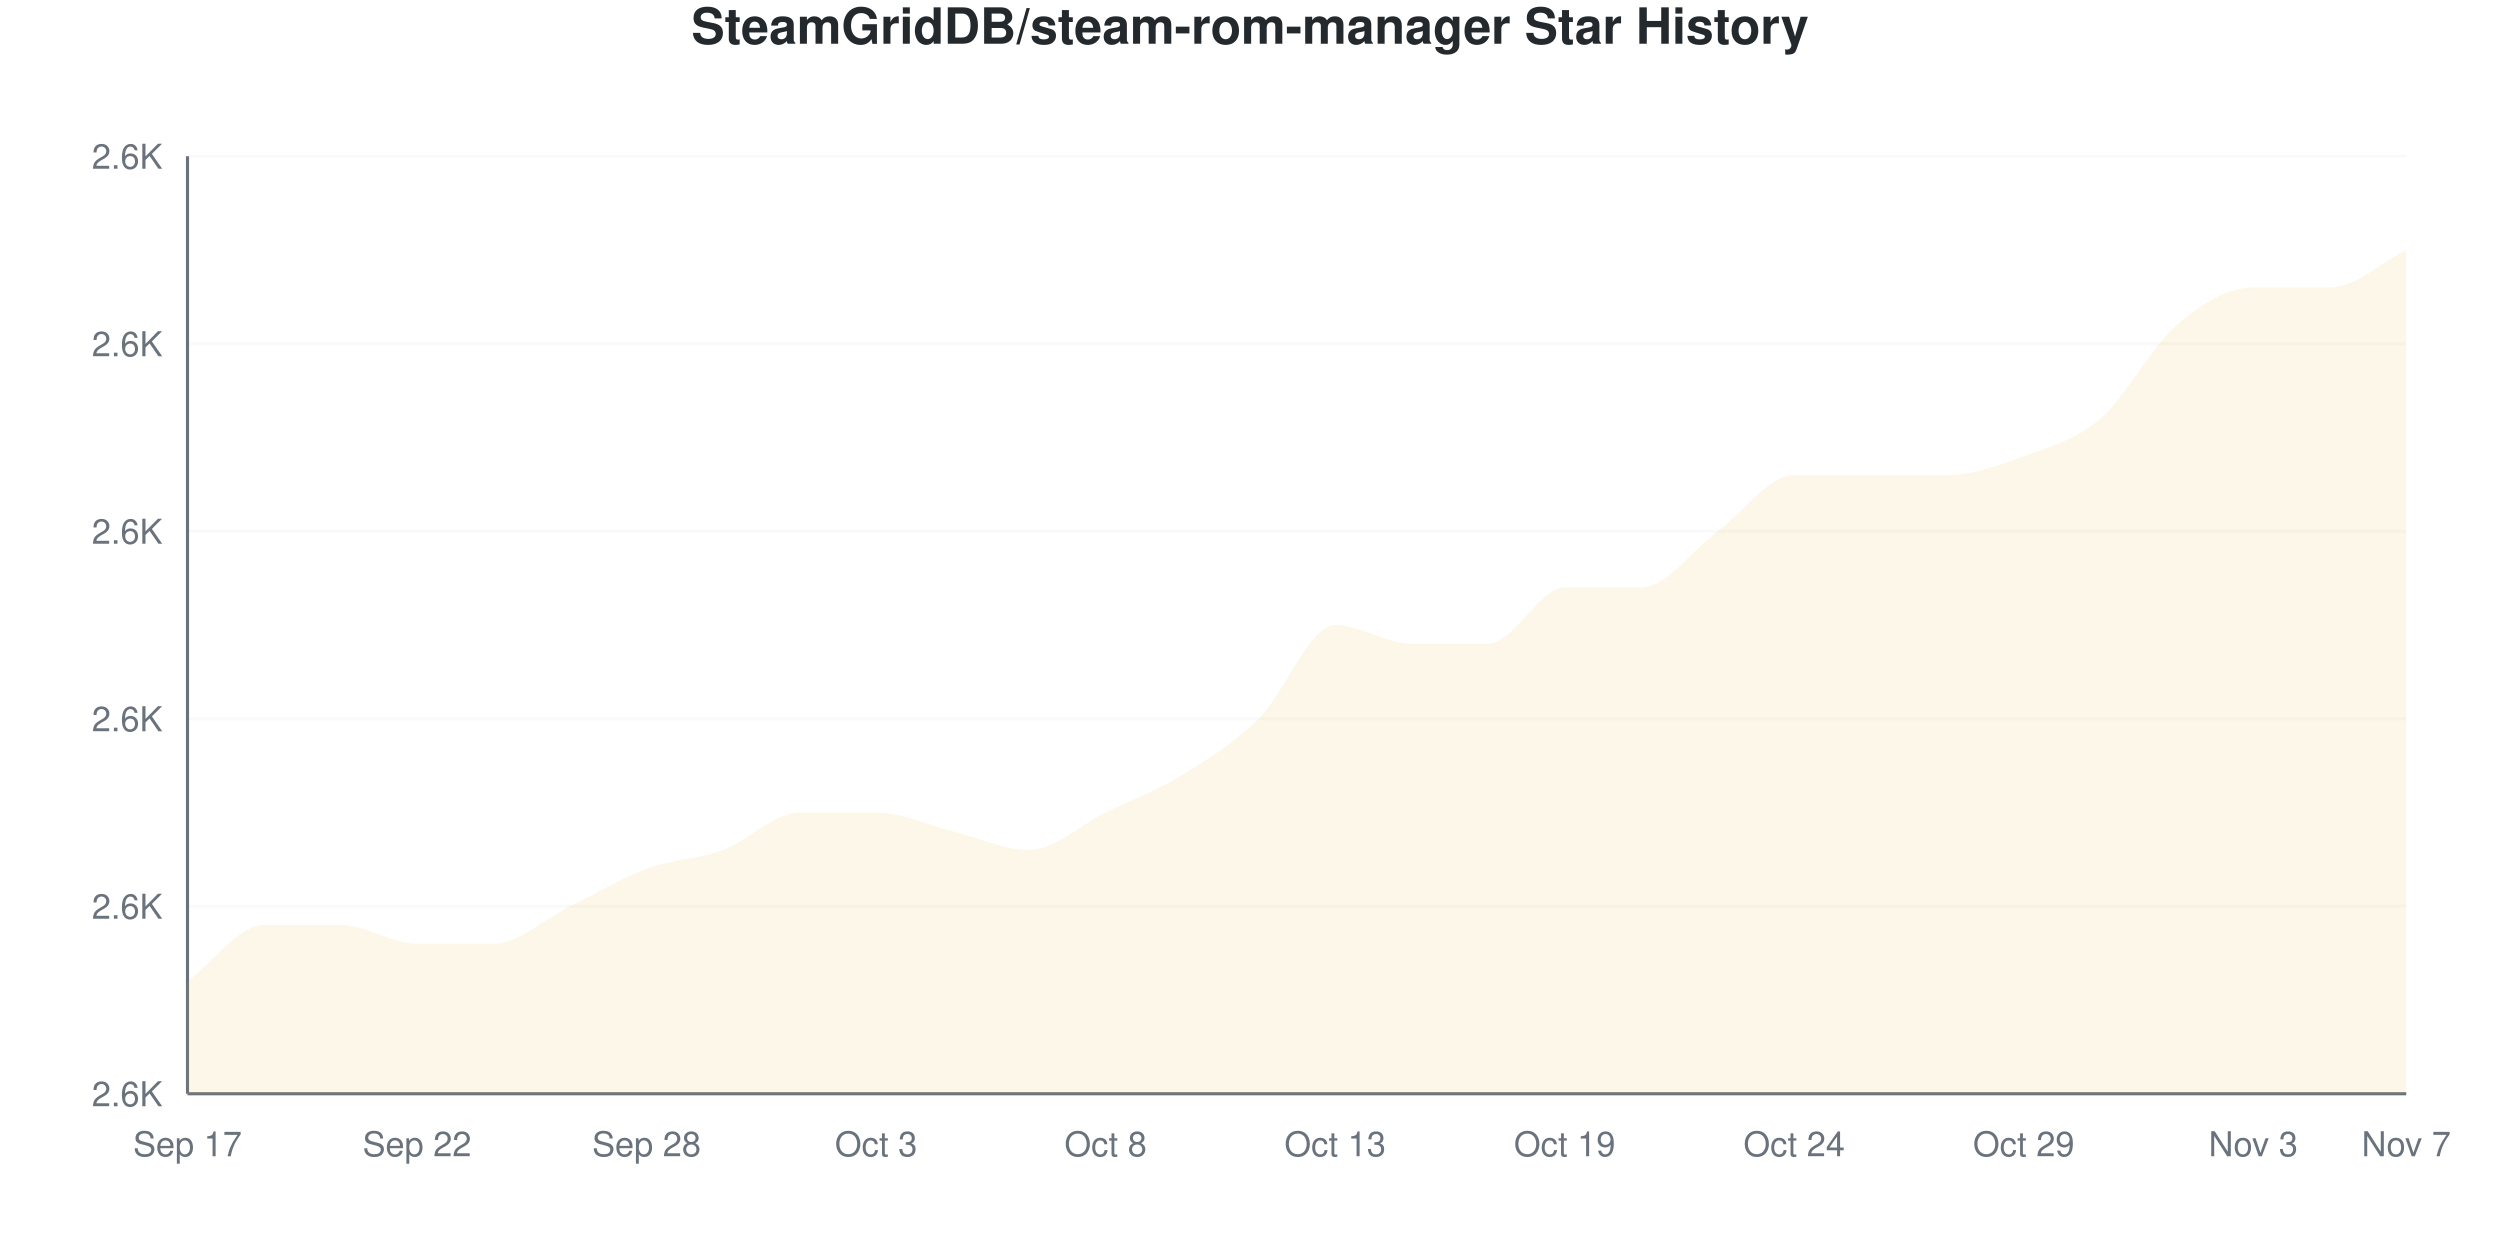
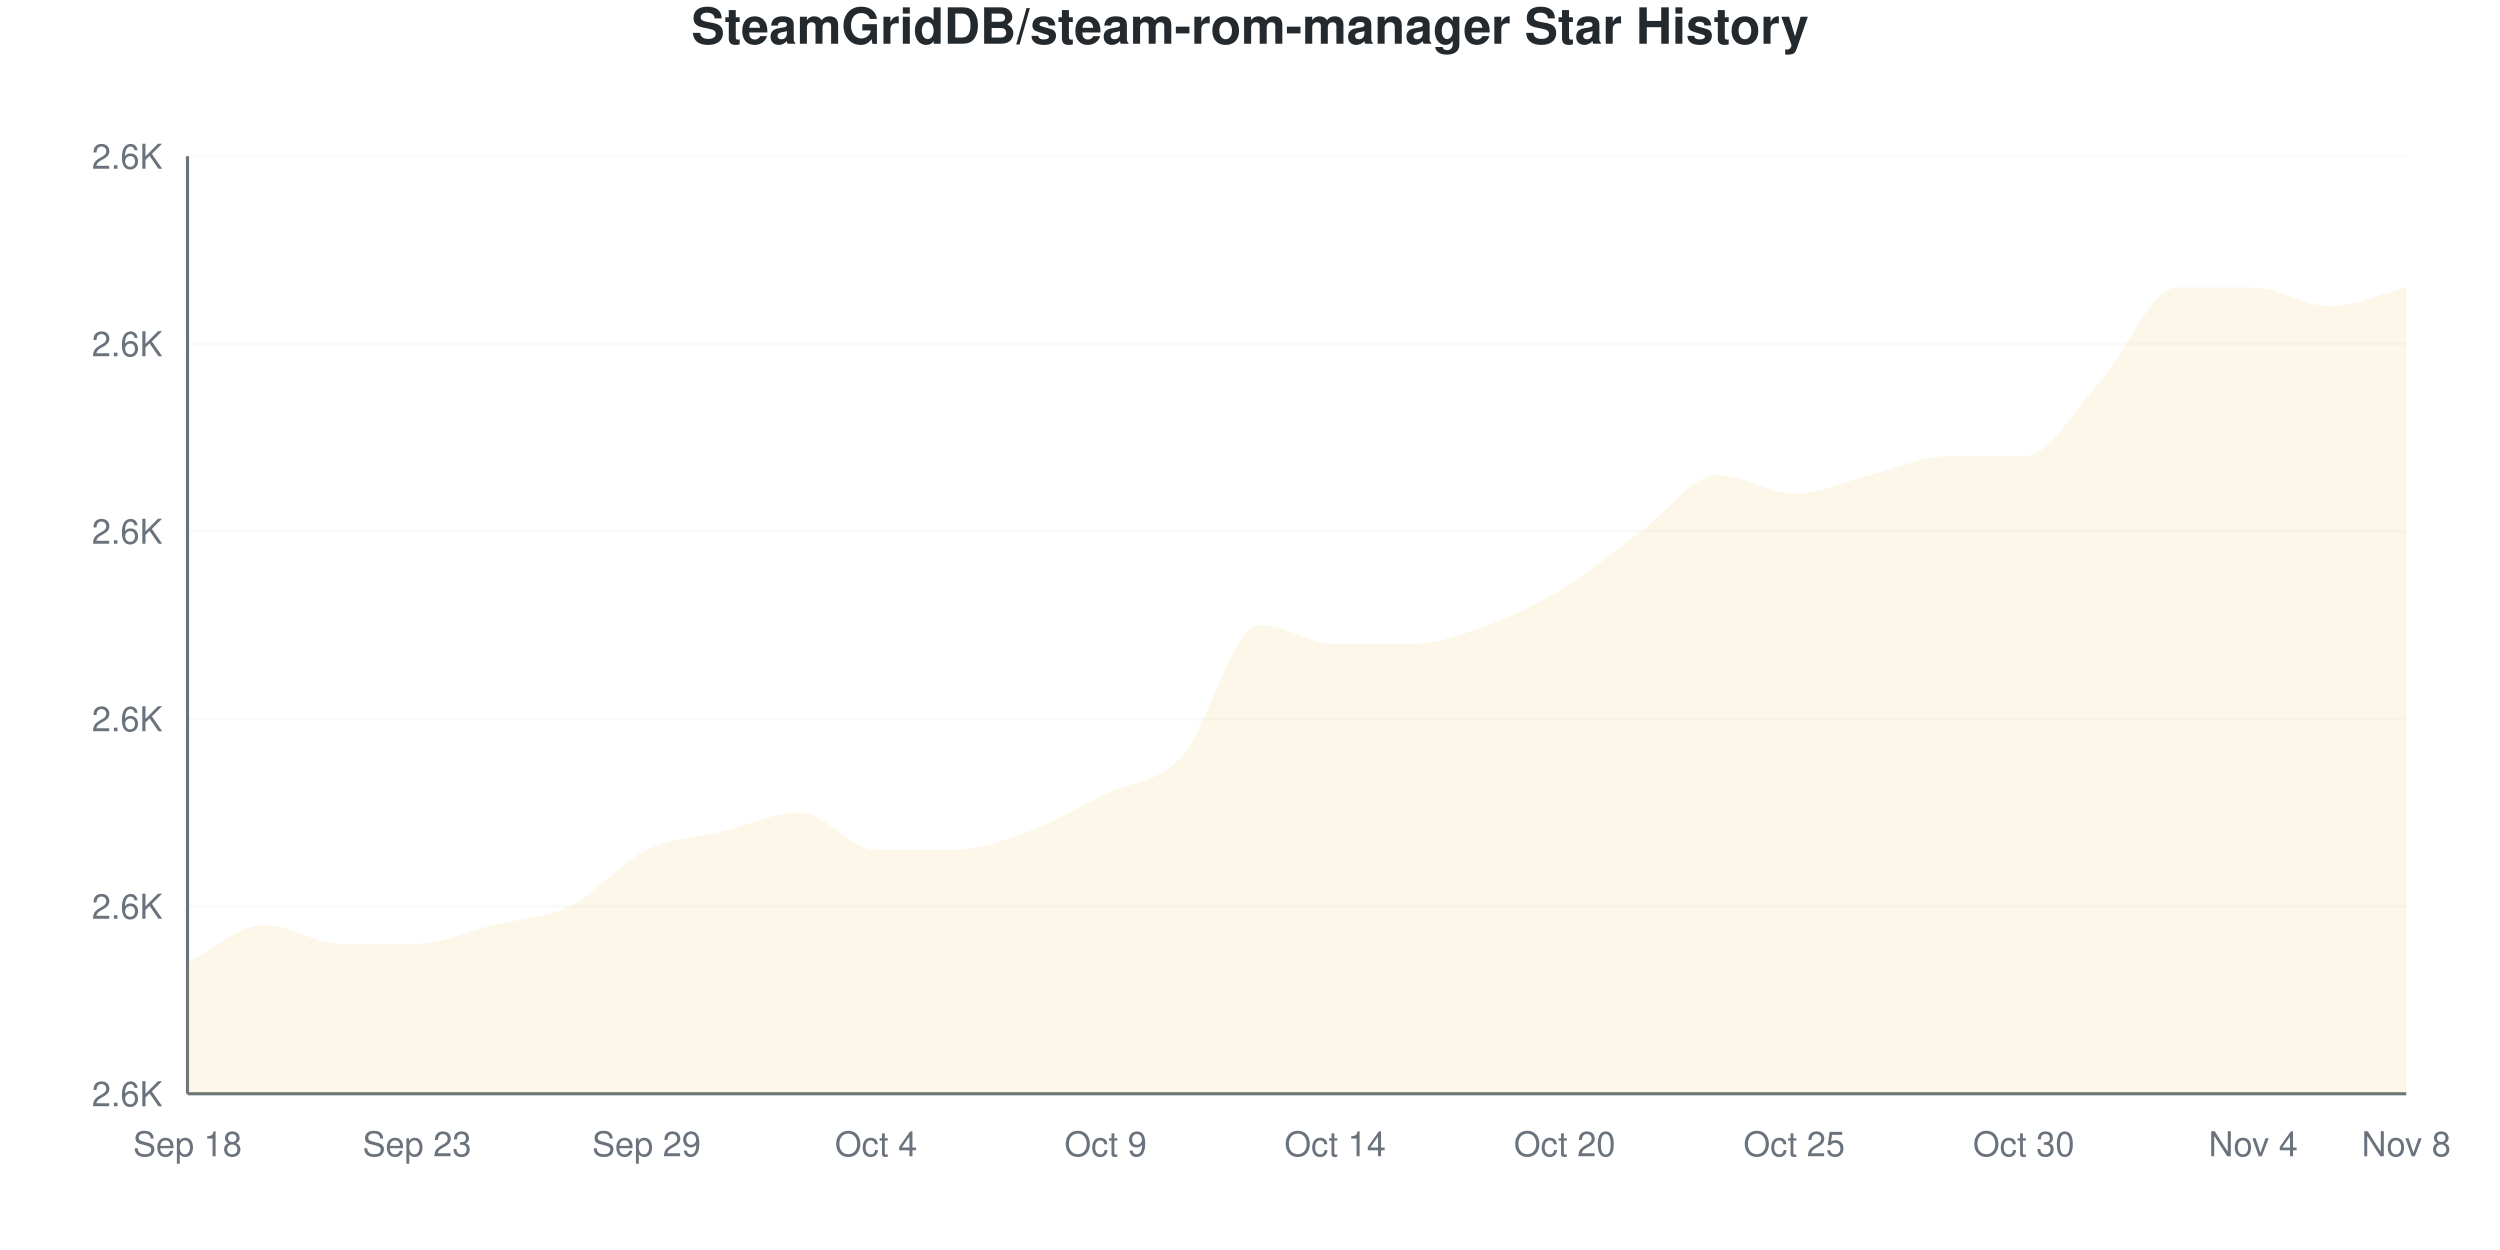
<svg xmlns="http://www.w3.org/2000/svg" viewBox="0 0 800 400" width="800" height="400">
  <style>
    @keyframes drawLine {
      to { stroke-dashoffset: 0; }
    }
    @keyframes fadeInPoint {
      from { opacity: 0; }
      to { opacity: 1; }
    }
    .data-line-0 {
-       stroke-dasharray: 1246;
-       stroke-dashoffset: 1246;
+       stroke-dasharray: 1262;
+       stroke-dashoffset: 1262;
      animation: drawLine 2s ease-out forwards;
    }
    .data-point {
      opacity: 0;
      animation: fadeInPoint 0.5s ease-out forwards;
    }
    .chart-bg { fill: #fff; }
    .chart-text { fill: #24292e; }
    .chart-muted { fill: #6a737d; }
    .chart-grid { stroke: #eee; }
    .chart-axis { stroke: #6a737d; }
    @media (prefers-color-scheme: dark) {
      .chart-bg { fill: #0d1117; }
      .chart-text { fill: #e6edf3; }
      .chart-muted { fill: #8b949e; }
      .chart-grid { stroke: #21262d; }
      .chart-axis { stroke: #8b949e; }
    }
  </style>
  <rect width="800" height="400" class="chart-bg" />
  <text x="400" y="14" text-anchor="middle" class="chart-text" font-size="16" font-weight="bold" font-family="-apple-system, BlinkMacSystemFont, 'Segoe UI', Helvetica, Arial, sans-serif">SteamGridDB/steam-rom-manager Star History</text>
  <g class="grid">
    <line x1="60" y1="350" x2="770" y2="350" class="chart-grid" stroke-opacity="0.3" />
    <text x="52" y="354" text-anchor="end" class="chart-muted" font-size="11" font-family="-apple-system, BlinkMacSystemFont, 'Segoe UI', Helvetica, Arial, sans-serif">2.6K</text>
    <line x1="60" y1="290" x2="770" y2="290" class="chart-grid" stroke-opacity="0.3" />
    <text x="52" y="294" text-anchor="end" class="chart-muted" font-size="11" font-family="-apple-system, BlinkMacSystemFont, 'Segoe UI', Helvetica, Arial, sans-serif">2.6K</text>
    <line x1="60" y1="230" x2="770" y2="230" class="chart-grid" stroke-opacity="0.3" />
    <text x="52" y="234" text-anchor="end" class="chart-muted" font-size="11" font-family="-apple-system, BlinkMacSystemFont, 'Segoe UI', Helvetica, Arial, sans-serif">2.6K</text>
    <line x1="60" y1="170" x2="770" y2="170" class="chart-grid" stroke-opacity="0.3" />
    <text x="52" y="174" text-anchor="end" class="chart-muted" font-size="11" font-family="-apple-system, BlinkMacSystemFont, 'Segoe UI', Helvetica, Arial, sans-serif">2.6K</text>
    <line x1="60" y1="110" x2="770" y2="110" class="chart-grid" stroke-opacity="0.3" />
    <text x="52" y="114" text-anchor="end" class="chart-muted" font-size="11" font-family="-apple-system, BlinkMacSystemFont, 'Segoe UI', Helvetica, Arial, sans-serif">2.6K</text>
    <line x1="60" y1="50" x2="770" y2="50" class="chart-grid" stroke-opacity="0.3" />
    <text x="52" y="54" text-anchor="end" class="chart-muted" font-size="11" font-family="-apple-system, BlinkMacSystemFont, 'Segoe UI', Helvetica, Arial, sans-serif">2.6K</text>
  </g>
  <g class="milestones">
    
  </g>
  <g class="x-axis">
-     <text x="60" y="370" text-anchor="middle" class="chart-muted" font-size="11" font-family="-apple-system, BlinkMacSystemFont, 'Segoe UI', Helvetica, Arial, sans-serif">Sep 17</text>
-     <text x="133.448" y="370" text-anchor="middle" class="chart-muted" font-size="11" font-family="-apple-system, BlinkMacSystemFont, 'Segoe UI', Helvetica, Arial, sans-serif">Sep 22</text>
-     <text x="206.897" y="370" text-anchor="middle" class="chart-muted" font-size="11" font-family="-apple-system, BlinkMacSystemFont, 'Segoe UI', Helvetica, Arial, sans-serif">Sep 28</text>
-     <text x="280.345" y="370" text-anchor="middle" class="chart-muted" font-size="11" font-family="-apple-system, BlinkMacSystemFont, 'Segoe UI', Helvetica, Arial, sans-serif">Oct 3</text>
-     <text x="353.793" y="370" text-anchor="middle" class="chart-muted" font-size="11" font-family="-apple-system, BlinkMacSystemFont, 'Segoe UI', Helvetica, Arial, sans-serif">Oct 8</text>
-     <text x="427.241" y="370" text-anchor="middle" class="chart-muted" font-size="11" font-family="-apple-system, BlinkMacSystemFont, 'Segoe UI', Helvetica, Arial, sans-serif">Oct 13</text>
-     <text x="500.69" y="370" text-anchor="middle" class="chart-muted" font-size="11" font-family="-apple-system, BlinkMacSystemFont, 'Segoe UI', Helvetica, Arial, sans-serif">Oct 19</text>
-     <text x="574.138" y="370" text-anchor="middle" class="chart-muted" font-size="11" font-family="-apple-system, BlinkMacSystemFont, 'Segoe UI', Helvetica, Arial, sans-serif">Oct 24</text>
-     <text x="647.586" y="370" text-anchor="middle" class="chart-muted" font-size="11" font-family="-apple-system, BlinkMacSystemFont, 'Segoe UI', Helvetica, Arial, sans-serif">Oct 29</text>
-     <text x="721.034" y="370" text-anchor="middle" class="chart-muted" font-size="11" font-family="-apple-system, BlinkMacSystemFont, 'Segoe UI', Helvetica, Arial, sans-serif">Nov 3</text>
-     <text x="770" y="370" text-anchor="middle" class="chart-muted" font-size="11" font-family="-apple-system, BlinkMacSystemFont, 'Segoe UI', Helvetica, Arial, sans-serif">Nov 7</text>
+     <text x="60" y="370" text-anchor="middle" class="chart-muted" font-size="11" font-family="-apple-system, BlinkMacSystemFont, 'Segoe UI', Helvetica, Arial, sans-serif">Sep 18</text>
+     <text x="133.448" y="370" text-anchor="middle" class="chart-muted" font-size="11" font-family="-apple-system, BlinkMacSystemFont, 'Segoe UI', Helvetica, Arial, sans-serif">Sep 23</text>
+     <text x="206.897" y="370" text-anchor="middle" class="chart-muted" font-size="11" font-family="-apple-system, BlinkMacSystemFont, 'Segoe UI', Helvetica, Arial, sans-serif">Sep 29</text>
+     <text x="280.345" y="370" text-anchor="middle" class="chart-muted" font-size="11" font-family="-apple-system, BlinkMacSystemFont, 'Segoe UI', Helvetica, Arial, sans-serif">Oct 4</text>
+     <text x="353.793" y="370" text-anchor="middle" class="chart-muted" font-size="11" font-family="-apple-system, BlinkMacSystemFont, 'Segoe UI', Helvetica, Arial, sans-serif">Oct 9</text>
+     <text x="427.241" y="370" text-anchor="middle" class="chart-muted" font-size="11" font-family="-apple-system, BlinkMacSystemFont, 'Segoe UI', Helvetica, Arial, sans-serif">Oct 14</text>
+     <text x="500.69" y="370" text-anchor="middle" class="chart-muted" font-size="11" font-family="-apple-system, BlinkMacSystemFont, 'Segoe UI', Helvetica, Arial, sans-serif">Oct 20</text>
+     <text x="574.138" y="370" text-anchor="middle" class="chart-muted" font-size="11" font-family="-apple-system, BlinkMacSystemFont, 'Segoe UI', Helvetica, Arial, sans-serif">Oct 25</text>
+     <text x="647.586" y="370" text-anchor="middle" class="chart-muted" font-size="11" font-family="-apple-system, BlinkMacSystemFont, 'Segoe UI', Helvetica, Arial, sans-serif">Oct 30</text>
+     <text x="721.034" y="370" text-anchor="middle" class="chart-muted" font-size="11" font-family="-apple-system, BlinkMacSystemFont, 'Segoe UI', Helvetica, Arial, sans-serif">Nov 4</text>
+     <text x="770" y="370" text-anchor="middle" class="chart-muted" font-size="11" font-family="-apple-system, BlinkMacSystemFont, 'Segoe UI', Helvetica, Arial, sans-serif">Nov 8</text>
  </g>
  <line x1="60" y1="50" x2="60" y2="350" class="chart-axis" stroke-width="1" />
  <line x1="60" y1="350" x2="770" y2="350" class="chart-axis" stroke-width="1" />
-   <path d="M60,350 L60,314 C68.161,308 76.322,296 84.483,296 C92.644,296 100.805,296 108.966,296 C117.126,296 125.287,302 133.448,302 C141.609,302 149.77,302 157.931,302 C166.092,302 174.253,294 182.414,290 C190.575,286 198.736,281 206.897,278 C215.057,275 223.218,275 231.379,272 C239.54,269 247.701,260 255.862,260 C264.023,260 272.184,260 280.345,260 C288.506,260 296.667,264 304.828,266 C312.989,268 321.149,272 329.31,272 C337.471,272 345.632,264 353.793,260 C361.954,256 370.115,253 378.276,248 C386.437,243 394.598,238 402.759,230 C410.92,222 419.08,200 427.241,200 C435.402,200 443.563,206 451.724,206 C459.885,206 468.046,206 476.207,206 C484.368,206 492.529,188 500.69,188 C508.851,188 517.011,188 525.172,188 C533.333,188 541.494,176 549.655,170 C557.816,164 565.977,152 574.138,152 C582.299,152 590.46,152 598.621,152 C606.782,152 614.943,152 623.103,152 C631.264,152 639.425,149 647.586,146 C655.747,143 663.908,141 672.069,134 C680.23,127 688.391,111 696.552,104 C704.713,97 712.874,92 721.034,92 C729.195,92 737.356,92 745.517,92 C753.678,92 761.839,84 770,80 L770,350 L60,350 Z" fill="#dfb317" fill-opacity="0.1" />
-   <path d="M60,350 L60,314 C68.161,308 76.322,296 84.483,296 C92.644,296 100.805,296 108.966,296 C117.126,296 125.287,302 133.448,302 C141.609,302 149.77,302 157.931,302 C166.092,302 174.253,294 182.414,290 C190.575,286 198.736,281 206.897,278 C215.057,275 223.218,275 231.379,272 C239.54,269 247.701,260 255.862,260 C264.023,260 272.184,260 280.345,260 C288.506,260 296.667,264 304.828,266 C312.989,268 321.149,272 329.31,272 C337.471,272 345.632,264 353.793,260 C361.954,256 370.115,253 378.276,248 C386.437,243 394.598,238 402.759,230 C410.92,222 419.08,200 427.241,200 C435.402,200 443.563,206 451.724,206 C459.885,206 468.046,206 476.207,206 C484.368,206 492.529,188 500.69,188 C508.851,188 517.011,188 525.172,188 C533.333,188 541.494,176 549.655,170 C557.816,164 565.977,152 574.138,152 C582.299,152 590.46,152 598.621,152 C606.782,152 614.943,152 623.103,152 C631.264,152 639.425,149 647.586,146 C655.747,143 663.908,141 672.069,134 C680.23,127 688.391,111 696.552,104 C704.713,97 712.874,92 721.034,92 C729.195,92 737.356,92 745.517,92 C753.678,92 761.839,84 770,80" fill="none" stroke="#dfb317" stroke-width="2.5" class="data-line-0" />
+   <path d="M60,350 L60,308 C68.161,304 76.322,296 84.483,296 C92.644,296 100.805,302 108.966,302 C117.126,302 125.287,302 133.448,302 C141.609,302 149.77,298 157.931,296 C166.092,294 174.253,294 182.414,290 C190.575,286 198.736,276 206.897,272 C215.057,268 223.218,268 231.379,266 C239.54,264 247.701,260 255.862,260 C264.023,260 272.184,272 280.345,272 C288.506,272 296.667,272 304.828,272 C312.989,272 321.149,269 329.31,266 C337.471,263 345.632,258 353.793,254 C361.954,250 370.115,251 378.276,242 C386.437,233 394.598,200 402.759,200 C410.92,200 419.08,206 427.241,206 C435.402,206 443.563,206 451.724,206 C459.885,206 468.046,203 476.207,200 C484.368,197 492.529,193 500.69,188 C508.851,183 517.011,176 525.172,170 C533.333,164 541.494,152 549.655,152 C557.816,152 565.977,158 574.138,158 C582.299,158 590.46,154 598.621,152 C606.782,150 614.943,146 623.103,146 C631.264,146 639.425,146 647.586,146 C655.747,146 663.908,131 672.069,122 C680.23,113 688.391,92 696.552,92 C704.713,92 712.874,92 721.034,92 C729.195,92 737.356,98 745.517,98 C753.678,98 761.839,94 770,92 L770,350 L60,350 Z" fill="#dfb317" fill-opacity="0.1" />
+   <path d="M60,350 L60,308 C68.161,304 76.322,296 84.483,296 C92.644,296 100.805,302 108.966,302 C117.126,302 125.287,302 133.448,302 C141.609,302 149.77,298 157.931,296 C166.092,294 174.253,294 182.414,290 C190.575,286 198.736,276 206.897,272 C215.057,268 223.218,268 231.379,266 C239.54,264 247.701,260 255.862,260 C264.023,260 272.184,272 280.345,272 C288.506,272 296.667,272 304.828,272 C312.989,272 321.149,269 329.31,266 C337.471,263 345.632,258 353.793,254 C361.954,250 370.115,251 378.276,242 C386.437,233 394.598,200 402.759,200 C410.92,200 419.08,206 427.241,206 C435.402,206 443.563,206 451.724,206 C459.885,206 468.046,203 476.207,200 C484.368,197 492.529,193 500.69,188 C508.851,183 517.011,176 525.172,170 C533.333,164 541.494,152 549.655,152 C557.816,152 565.977,158 574.138,158 C582.299,158 590.46,154 598.621,152 C606.782,150 614.943,146 623.103,146 C631.264,146 639.425,146 647.586,146 C655.747,146 663.908,131 672.069,122 C680.23,113 688.391,92 696.552,92 C704.713,92 712.874,92 721.034,92 C729.195,92 737.356,98 745.517,98 C753.678,98 761.839,94 770,92" fill="none" stroke="#dfb317" stroke-width="2.5" class="data-line-0" />
  <g class="points">
-     <circle cx="60" cy="314" r="4" fill="#dfb317" class="data-point" style="animation-delay: 1.50s" />
+     <circle cx="60" cy="308" r="4" fill="#dfb317" class="data-point" style="animation-delay: 1.50s" />
    <circle cx="84.483" cy="296" r="4" fill="#dfb317" class="data-point" style="animation-delay: 1.55s" />
-     <circle cx="108.966" cy="296" r="4" fill="#dfb317" class="data-point" style="animation-delay: 1.60s" />
+     <circle cx="108.966" cy="302" r="4" fill="#dfb317" class="data-point" style="animation-delay: 1.60s" />
    <circle cx="133.448" cy="302" r="4" fill="#dfb317" class="data-point" style="animation-delay: 1.65s" />
-     <circle cx="157.931" cy="302" r="4" fill="#dfb317" class="data-point" style="animation-delay: 1.70s" />
+     <circle cx="157.931" cy="296" r="4" fill="#dfb317" class="data-point" style="animation-delay: 1.70s" />
    <circle cx="182.414" cy="290" r="4" fill="#dfb317" class="data-point" style="animation-delay: 1.75s" />
-     <circle cx="206.897" cy="278" r="4" fill="#dfb317" class="data-point" style="animation-delay: 1.80s" />
-     <circle cx="231.379" cy="272" r="4" fill="#dfb317" class="data-point" style="animation-delay: 1.85s" />
+     <circle cx="206.897" cy="272" r="4" fill="#dfb317" class="data-point" style="animation-delay: 1.80s" />
+     <circle cx="231.379" cy="266" r="4" fill="#dfb317" class="data-point" style="animation-delay: 1.85s" />
    <circle cx="255.862" cy="260" r="4" fill="#dfb317" class="data-point" style="animation-delay: 1.90s" />
-     <circle cx="280.345" cy="260" r="4" fill="#dfb317" class="data-point" style="animation-delay: 1.95s" />
-     <circle cx="304.828" cy="266" r="4" fill="#dfb317" class="data-point" style="animation-delay: 2.00s" />
-     <circle cx="329.31" cy="272" r="4" fill="#dfb317" class="data-point" style="animation-delay: 2.05s" />
-     <circle cx="353.793" cy="260" r="4" fill="#dfb317" class="data-point" style="animation-delay: 2.10s" />
-     <circle cx="378.276" cy="248" r="4" fill="#dfb317" class="data-point" style="animation-delay: 2.15s" />
-     <circle cx="402.759" cy="230" r="4" fill="#dfb317" class="data-point" style="animation-delay: 2.20s" />
-     <circle cx="427.241" cy="200" r="4" fill="#dfb317" class="data-point" style="animation-delay: 2.25s" />
+     <circle cx="280.345" cy="272" r="4" fill="#dfb317" class="data-point" style="animation-delay: 1.95s" />
+     <circle cx="304.828" cy="272" r="4" fill="#dfb317" class="data-point" style="animation-delay: 2.00s" />
+     <circle cx="329.31" cy="266" r="4" fill="#dfb317" class="data-point" style="animation-delay: 2.05s" />
+     <circle cx="353.793" cy="254" r="4" fill="#dfb317" class="data-point" style="animation-delay: 2.10s" />
+     <circle cx="378.276" cy="242" r="4" fill="#dfb317" class="data-point" style="animation-delay: 2.15s" />
+     <circle cx="402.759" cy="200" r="4" fill="#dfb317" class="data-point" style="animation-delay: 2.20s" />
+     <circle cx="427.241" cy="206" r="4" fill="#dfb317" class="data-point" style="animation-delay: 2.25s" />
    <circle cx="451.724" cy="206" r="4" fill="#dfb317" class="data-point" style="animation-delay: 2.30s" />
-     <circle cx="476.207" cy="206" r="4" fill="#dfb317" class="data-point" style="animation-delay: 2.35s" />
+     <circle cx="476.207" cy="200" r="4" fill="#dfb317" class="data-point" style="animation-delay: 2.35s" />
    <circle cx="500.69" cy="188" r="4" fill="#dfb317" class="data-point" style="animation-delay: 2.40s" />
-     <circle cx="525.172" cy="188" r="4" fill="#dfb317" class="data-point" style="animation-delay: 2.45s" />
-     <circle cx="549.655" cy="170" r="4" fill="#dfb317" class="data-point" style="animation-delay: 2.50s" />
-     <circle cx="574.138" cy="152" r="4" fill="#dfb317" class="data-point" style="animation-delay: 2.55s" />
+     <circle cx="525.172" cy="170" r="4" fill="#dfb317" class="data-point" style="animation-delay: 2.45s" />
+     <circle cx="549.655" cy="152" r="4" fill="#dfb317" class="data-point" style="animation-delay: 2.50s" />
+     <circle cx="574.138" cy="158" r="4" fill="#dfb317" class="data-point" style="animation-delay: 2.55s" />
    <circle cx="598.621" cy="152" r="4" fill="#dfb317" class="data-point" style="animation-delay: 2.60s" />
-     <circle cx="623.103" cy="152" r="4" fill="#dfb317" class="data-point" style="animation-delay: 2.65s" />
+     <circle cx="623.103" cy="146" r="4" fill="#dfb317" class="data-point" style="animation-delay: 2.65s" />
    <circle cx="647.586" cy="146" r="4" fill="#dfb317" class="data-point" style="animation-delay: 2.70s" />
-     <circle cx="672.069" cy="134" r="4" fill="#dfb317" class="data-point" style="animation-delay: 2.75s" />
-     <circle cx="696.552" cy="104" r="4" fill="#dfb317" class="data-point" style="animation-delay: 2.80s" />
+     <circle cx="672.069" cy="122" r="4" fill="#dfb317" class="data-point" style="animation-delay: 2.75s" />
+     <circle cx="696.552" cy="92" r="4" fill="#dfb317" class="data-point" style="animation-delay: 2.80s" />
    <circle cx="721.034" cy="92" r="4" fill="#dfb317" class="data-point" style="animation-delay: 2.85s" />
-     <circle cx="745.517" cy="92" r="4" fill="#dfb317" class="data-point" style="animation-delay: 2.90s" />
-     <circle cx="770" cy="80" r="4" fill="#dfb317" class="data-point" style="animation-delay: 2.95s" />
+     <circle cx="745.517" cy="98" r="4" fill="#dfb317" class="data-point" style="animation-delay: 2.90s" />
+     <circle cx="770" cy="92" r="4" fill="#dfb317" class="data-point" style="animation-delay: 2.95s" />
  </g>
</svg>
